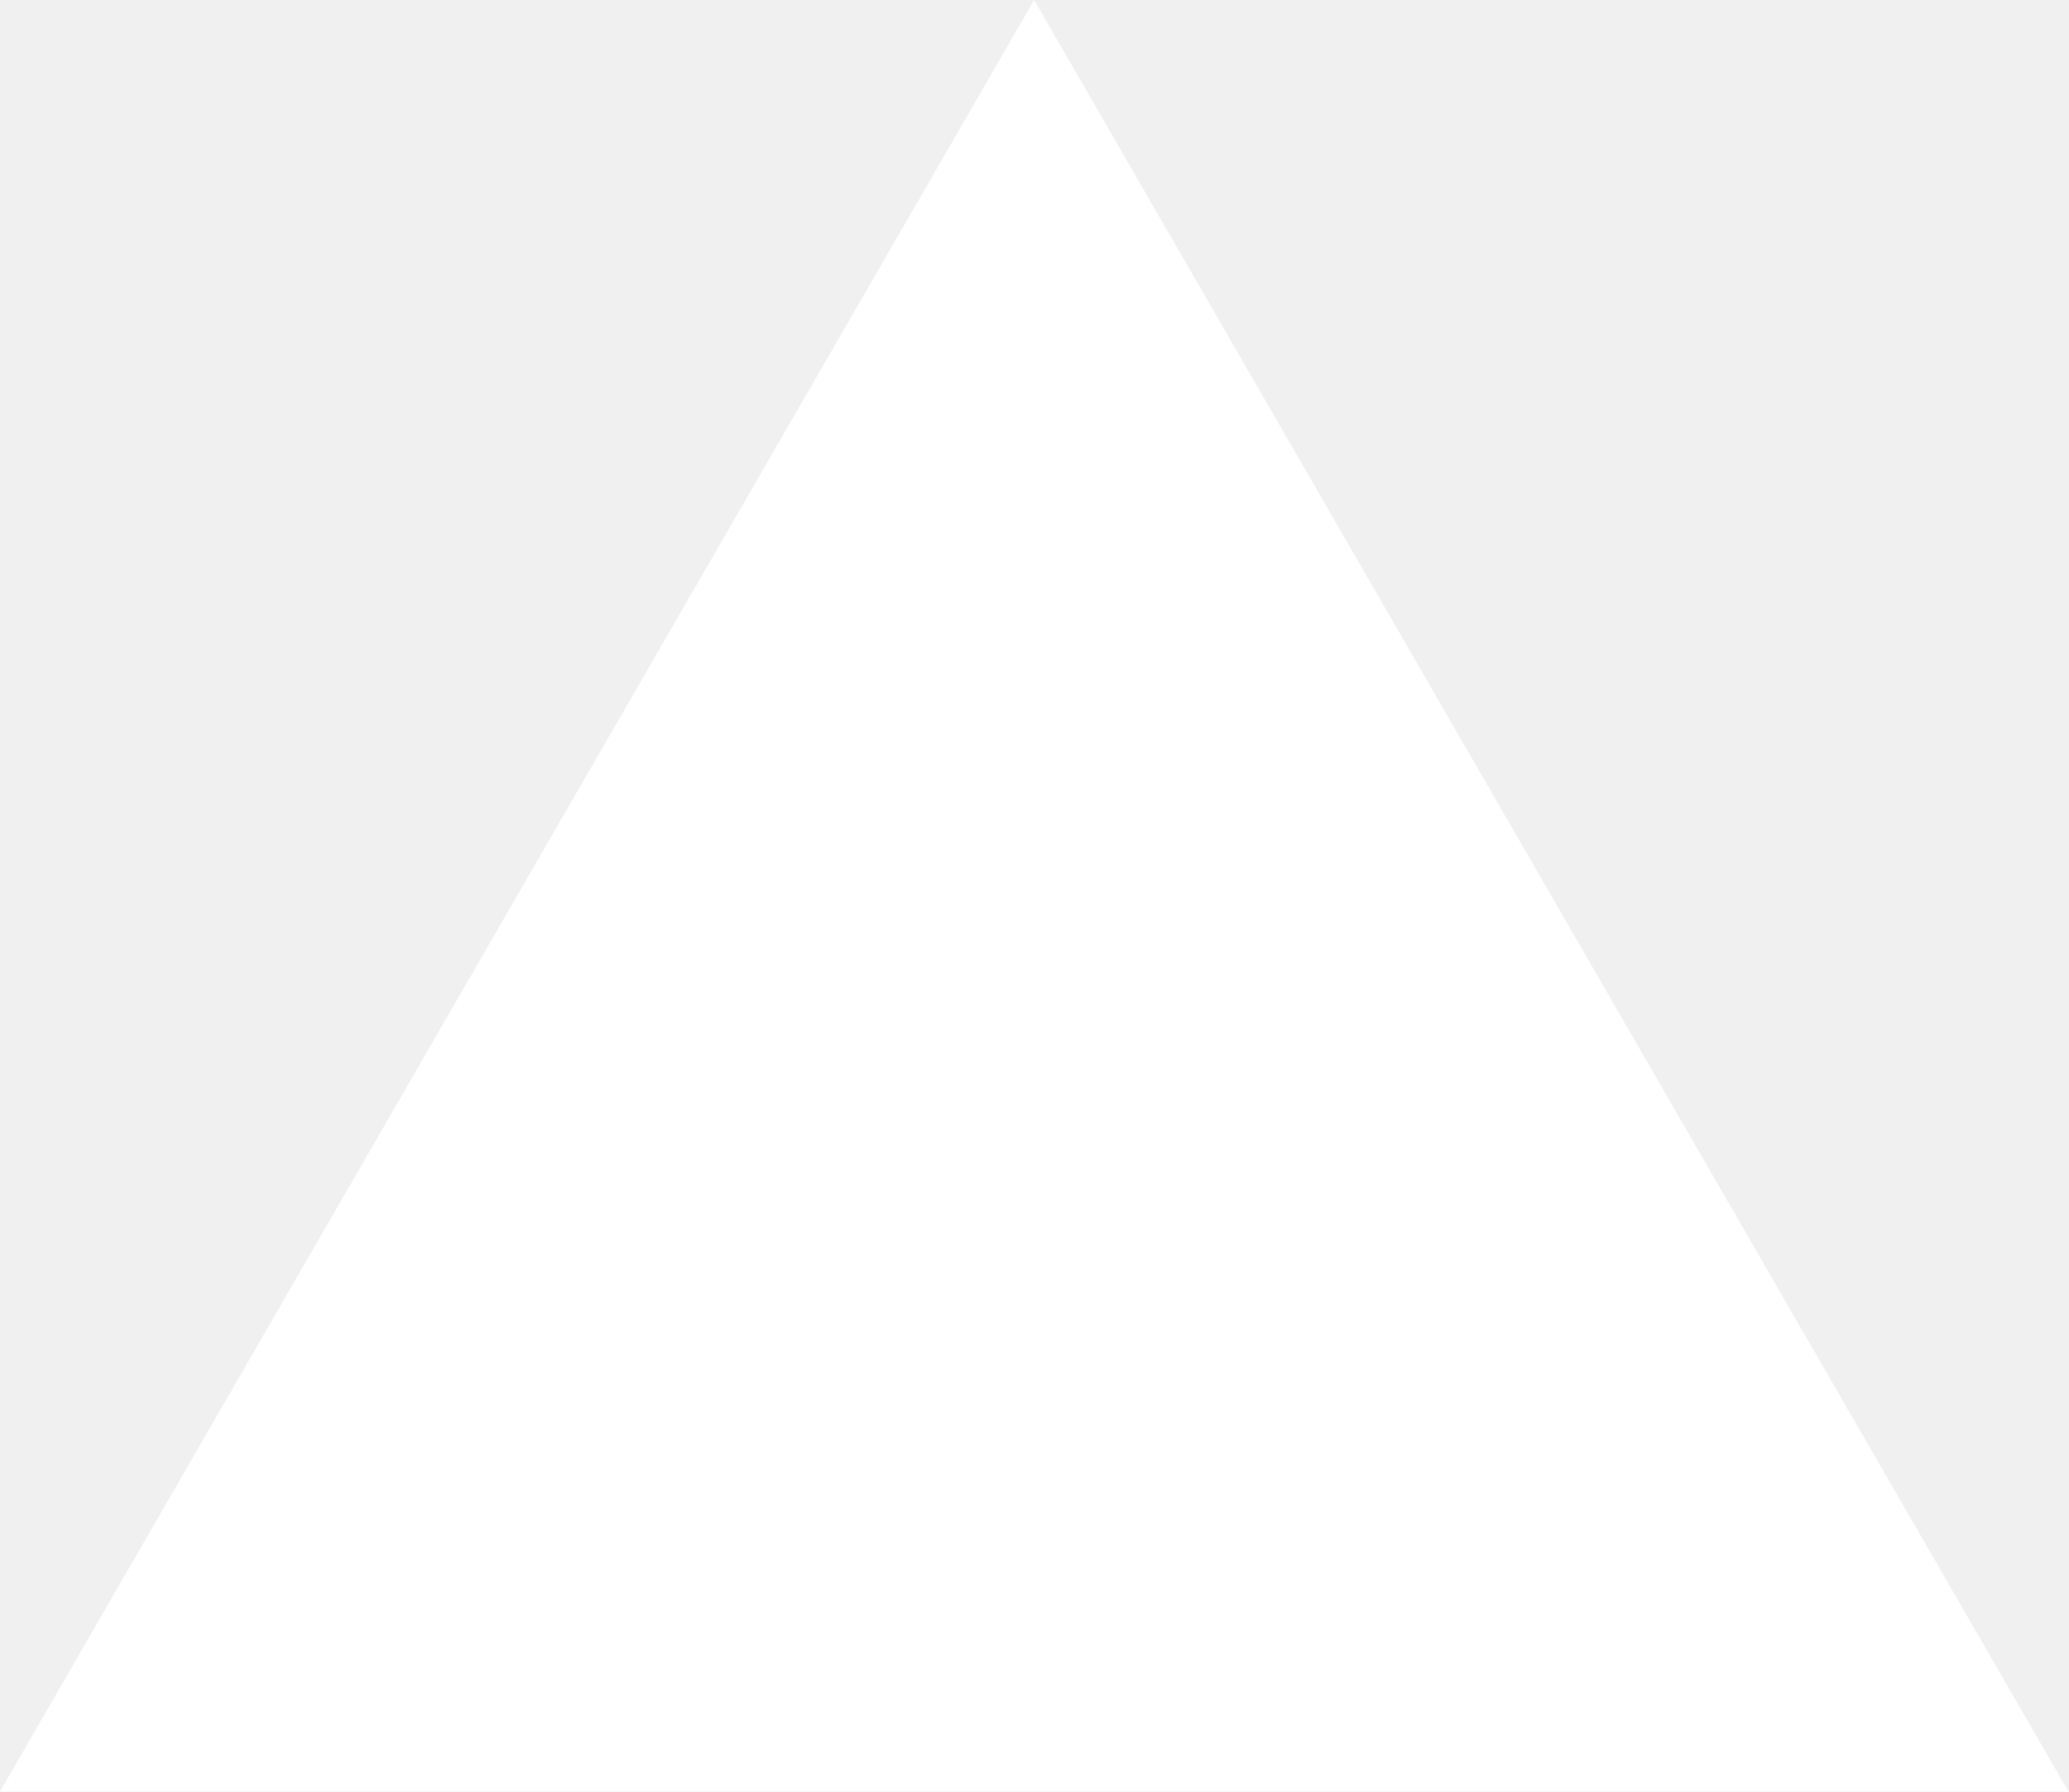
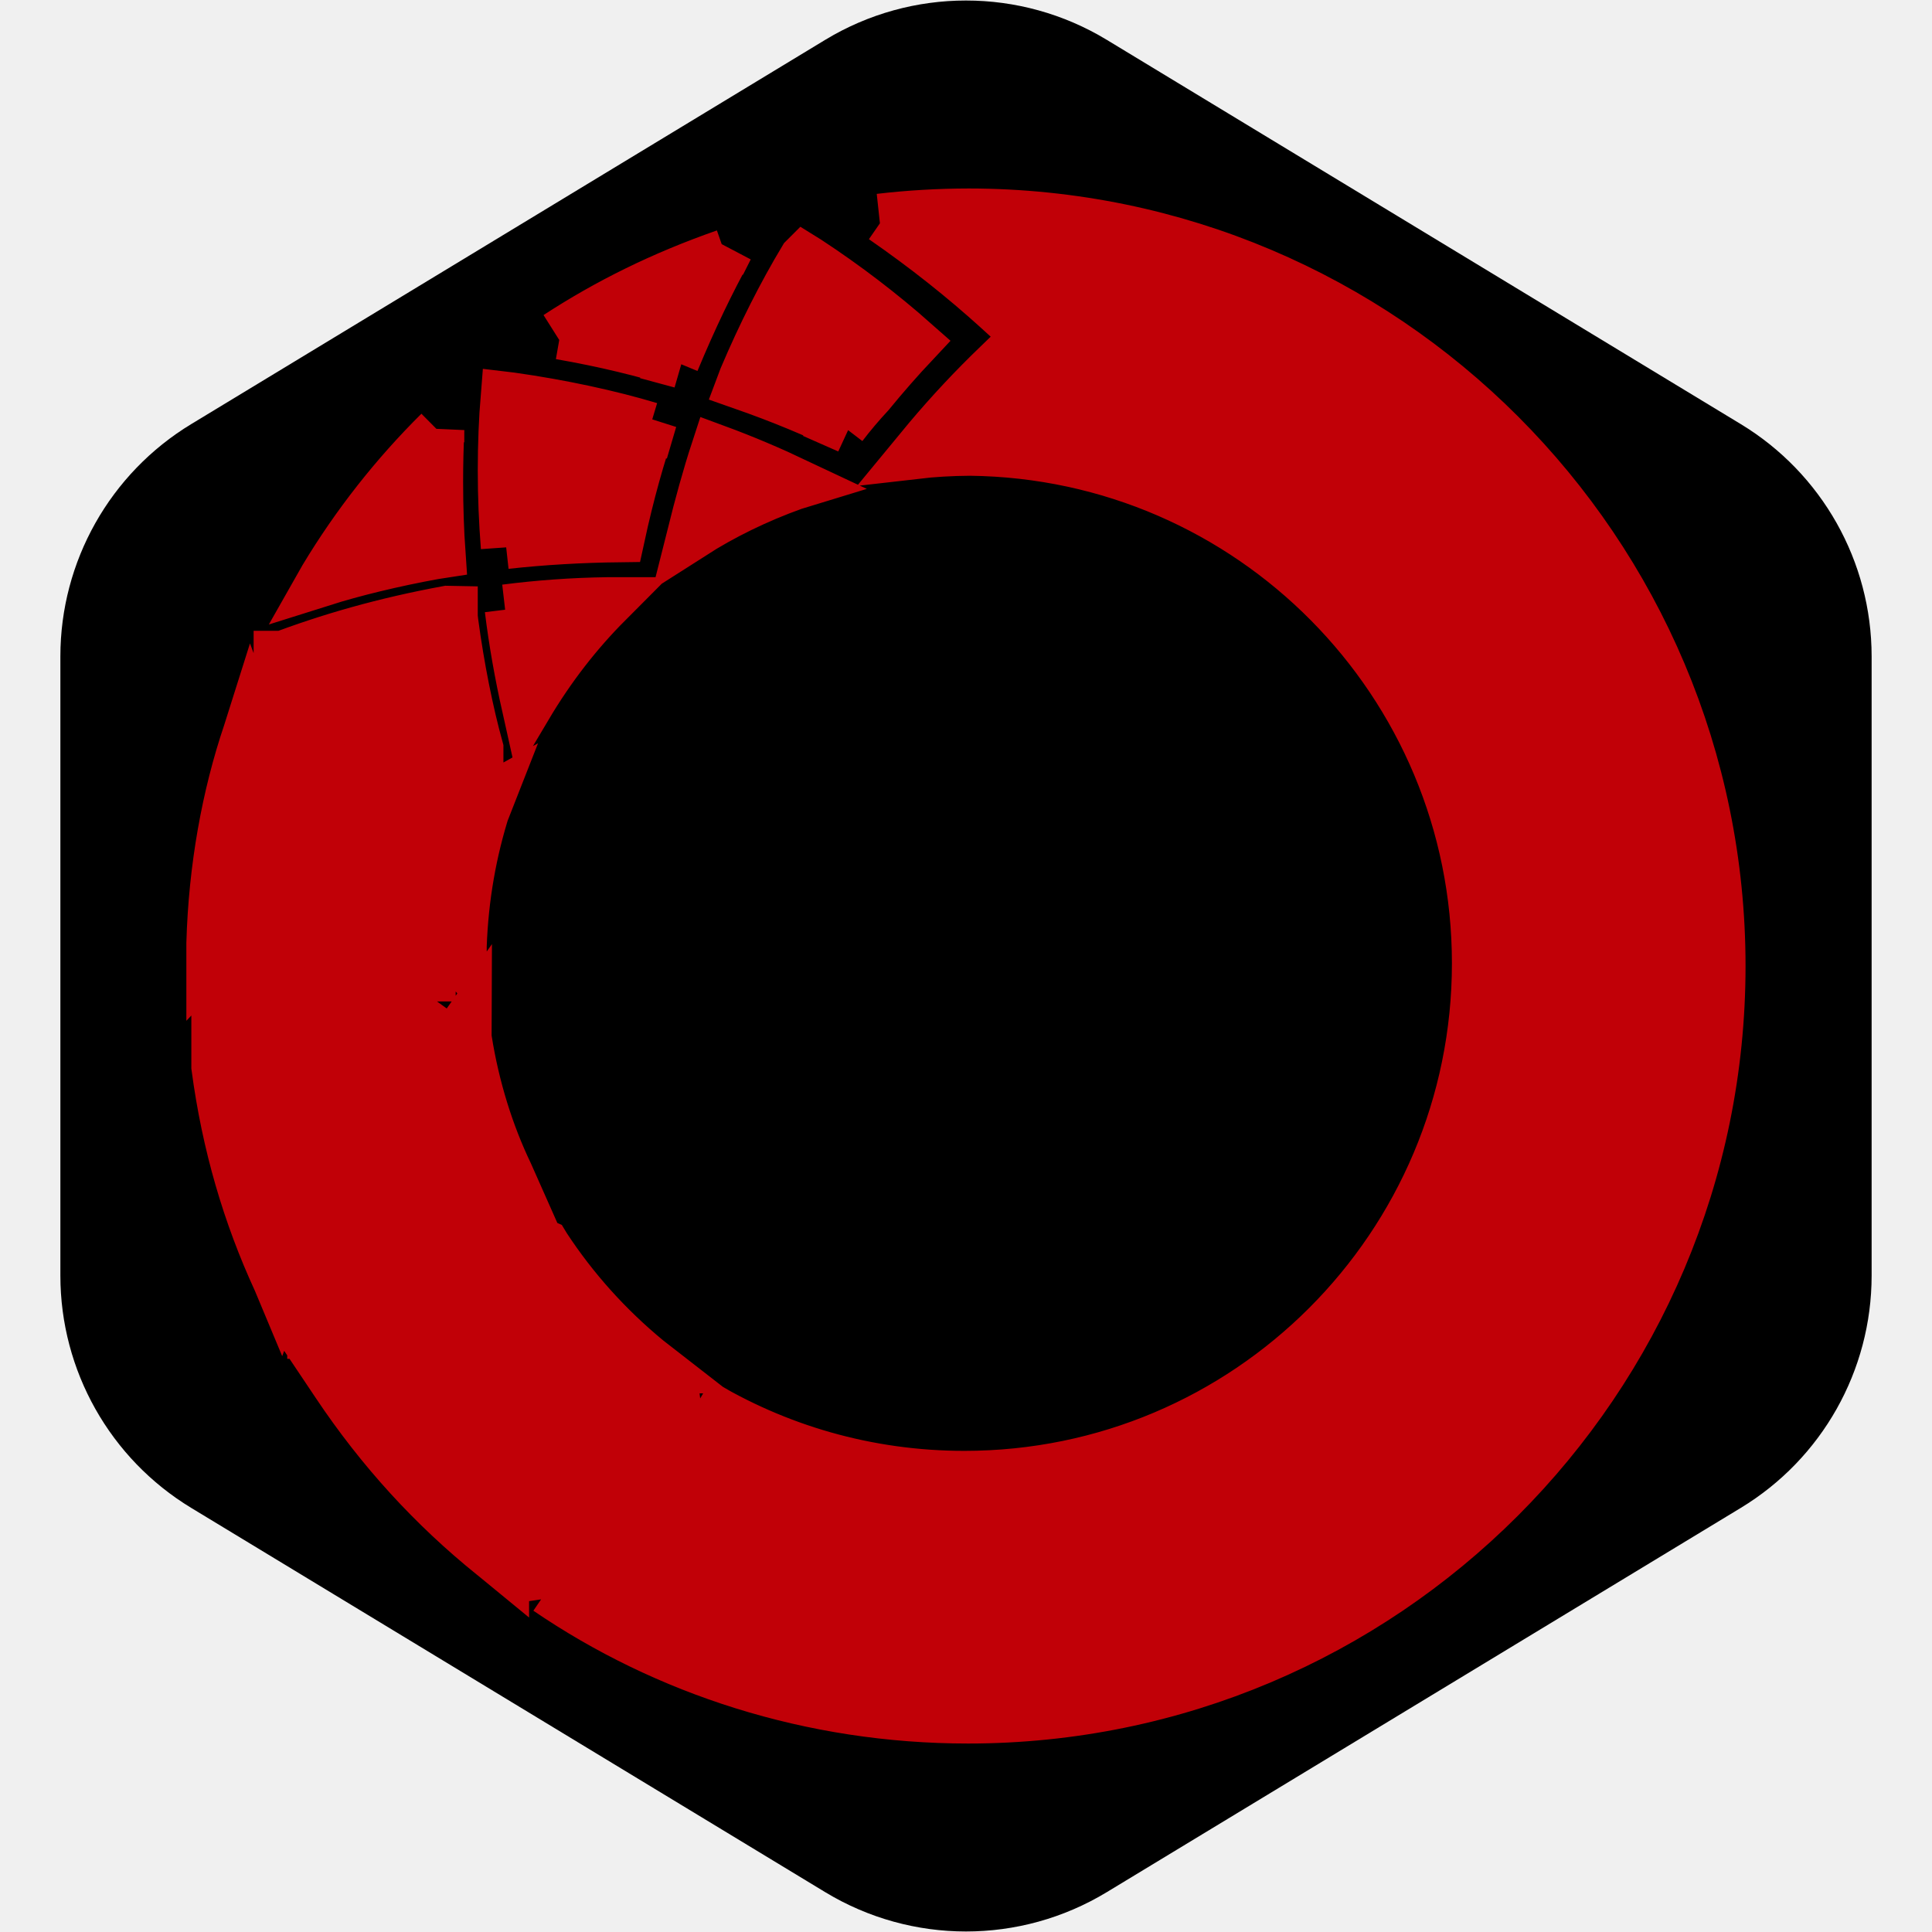
- <svg xmlns="http://www.w3.org/2000/svg" fill="none" viewBox="0 0 1155 1000">
-   <path d="m577.3 0 577.4 1000H0z" fill="#fff" />
+ <svg xmlns="http://www.w3.org/2000/svg" fill="#c10007" width="800px" height="800px" viewBox="-3.2 -3.2 38.40 38.40" version="1.1" stroke="#c10007" transform="rotate(0)">
+   <g id="SVGRepo_bgCarrier" stroke-width="0">
+     <path transform="translate(-3.2, -3.2), scale(2.4)" fill="#000000" d="M9.166.33a2.25 2.25 0 00-2.332 0l-5.25 3.182A2.25 2.25 0 00.5 5.436v5.128a2.25 2.25 0 001.084 1.924l5.25 3.182a2.25 2.25 0 002.332 0l5.25-3.182a2.25 2.25 0 001.084-1.924V5.436a2.25 2.25 0 00-1.084-1.924L9.166.33z" strokewidth="0" />
+   </g>
+   <g id="SVGRepo_tracerCarrier" stroke-linecap="round" stroke-linejoin="round" />
+   <g id="SVGRepo_iconCarrier">
+     <path d="M3.349 24.095l0.144 0.215c0.881 1.318 1.916 2.446 3.098 3.398l0.029 0.023 0.196 0.161v-0.251c-0.124-0.841-0.213-1.849-0.249-2.871l-0.001-0.048v-0.089h-0.090c-1.083-0.105-2.062-0.275-3.014-0.513l0.14 0.030zM7.46 21.471v0.142c-0.096 0.662-0.164 1.452-0.188 2.252l-0.001 0.032v0.097h1.163c0.359 0 0.78 0.017 1.182 0h0.261l-0.207-0.161c-0.794-0.654-1.472-1.41-2.026-2.254l-0.023-0.038zM4.281 20.010l-0.044 0.1c-0.445 0.867-0.862 1.893-1.191 2.958l-0.037 0.14v0.1h0.107c0.961 0.277 2.102 0.498 3.273 0.618l0.086 0.007 0.090 0.009v-0.108c0.020-0.926 0.094-1.815 0.219-2.687l-0.014 0.117v-0.081h-0.080c-0.919-0.377-1.679-0.753-2.41-1.172l0.099 0.052zM1.103 17.755v0.25c0.206 1.546 0.621 2.948 1.22 4.247l-0.038-0.091 0.097 0.232 0.090-0.242c0.345-0.993 0.702-1.819 1.109-2.613l-0.053 0.114 0.071-0.079-0.080-0.054c-0.843-0.534-1.567-1.063-2.255-1.633l0.036 0.029zM6.072 17.155l-0.151 0.215c-0.371 0.507-0.75 1.091-1.096 1.697l-0.050 0.094-0.054 0.090 0.089 0.054c0.518 0.298 1.159 0.618 1.818 0.905l0.134 0.052 0.241 0.107-0.107-0.241c-0.377-0.787-0.665-1.699-0.817-2.657l-0.008-0.057zM3.754 14.567l-0.090 0.062c-0.824 0.68-1.565 1.389-2.249 2.148l-0.016 0.019-0.072 0.072 0.082 0.071c0.738 0.651 1.551 1.262 2.409 1.807l0.079 0.047 0.090 0.062 0.054-0.1c0.451-0.797 0.886-1.466 1.357-2.108l-0.041 0.058v-0.062l-0.054-0.062c-0.5-0.573-0.988-1.2-1.441-1.854l-0.046-0.071zM6.52 12.686l-0.225 0.125c-0.581 0.341-1.162 0.716-1.718 1.111l-0.081 0.062 0.062 0.080c0.386 0.546 0.806 1.083 1.245 1.595l0.171 0.206v-0.26c0.034-0.97 0.198-1.89 0.475-2.759l-0.020 0.072zM1.809 11.12l-0.079 0.25c-0.422 1.247-0.684 2.685-0.726 4.178l-0 0.020v0.261l0.179-0.19c0.614-0.633 1.26-1.224 1.939-1.776l0.041-0.032 0.071-0.054-0.054-0.080c-0.425-0.654-0.852-1.42-1.229-2.214l-0.052-0.123zM5.69 8.943c-1.245 0.23-2.336 0.54-3.383 0.939l0.131-0.044h-0.097v0.099c0.495 1.234 1.026 2.28 1.636 3.272l-0.053-0.093 0.054 0.089 0.090-0.061c0.617-0.448 1.325-0.896 2.061-1.3l0.106-0.053 0.071-0.044v-0.070c-0.198-0.717-0.377-1.604-0.498-2.509l-0.012-0.108v-0.115zM8.877 8.772c-0.696 0.010-1.369 0.059-2.031 0.144l0.088-0.009c0.080 0.654 0.196 1.297 0.34 1.942 0.468-0.788 0.999-1.47 1.604-2.077l-0 0zM11.034 5.737c-0.179 0.546-0.331 1.11-0.475 1.683 0.599-0.383 1.288-0.721 2.015-0.981l0.072-0.022c-0.529-0.25-1.056-0.475-1.612-0.68zM5.528 5.378c-0.876 0.869-1.645 1.845-2.284 2.907l-0.038 0.067c0.62-0.196 1.41-0.388 2.216-0.535l0.13-0.020c-0.030-0.426-0.047-0.922-0.047-1.423 0-0.351 0.008-0.699 0.025-1.046l-0.002 0.049zM6.853 4.689c-0.036 0.437-0.057 0.946-0.057 1.46s0.021 1.023 0.061 1.526l-0.004-0.066c0.734-0.081 1.495-0.125 2.264-0.134 0.192-0.885 0.399-1.616 0.643-2.33l-0.043 0.146c-0.795-0.239-1.764-0.449-2.755-0.589l-0.109-0.013zM12.78 1.942c-0.417 0.693-0.833 1.514-1.193 2.364l-0.050 0.133c0.82 0.287 1.483 0.566 2.126 0.877l-0.12-0.053q0.253-0.331 0.537-0.636 0.439-0.536 0.895-1.021c-0.653-0.578-1.369-1.126-2.123-1.621l-0.071-0.044zM11.214 1.852c-1.253 0.438-2.336 0.976-3.338 1.629l0.059-0.036c0.897 0.157 1.659 0.344 2.403 0.574l-0.137-0.037c0.362-0.871 0.701-1.571 1.074-2.251l-0.061 0.121zM16.056 1.046c-0.6 0.001-1.191 0.036-1.772 0.104l0.071-0.007c0.847 0.587 1.586 1.175 2.284 1.807l-0.018-0.016 0.6 0.547-0.581 0.562c-0.491 0.471-0.951 0.963-1.384 1.477l-0.024 0.029-0.222 0.269c0.319-0.037 0.692-0.060 1.070-0.062l0.004-0c5.578 0.066 10.074 4.603 10.074 10.19 0 5.628-4.563 10.191-10.191 10.191-1.935 0-3.744-0.539-5.284-1.475l0.045 0.026c-0.684 0.084-1.477 0.132-2.28 0.132-0.007 0-0.014 0-0.021 0h-1.074c0.034 1.294 0.153 2.53 0.351 3.739l-0.021-0.158c2.344 1.599 5.239 2.553 8.357 2.553 8.259 0 14.954-6.695 14.954-14.954 0-8.253-6.686-14.945-14.938-14.954h-0.001z" />
+   </g>
</svg>
